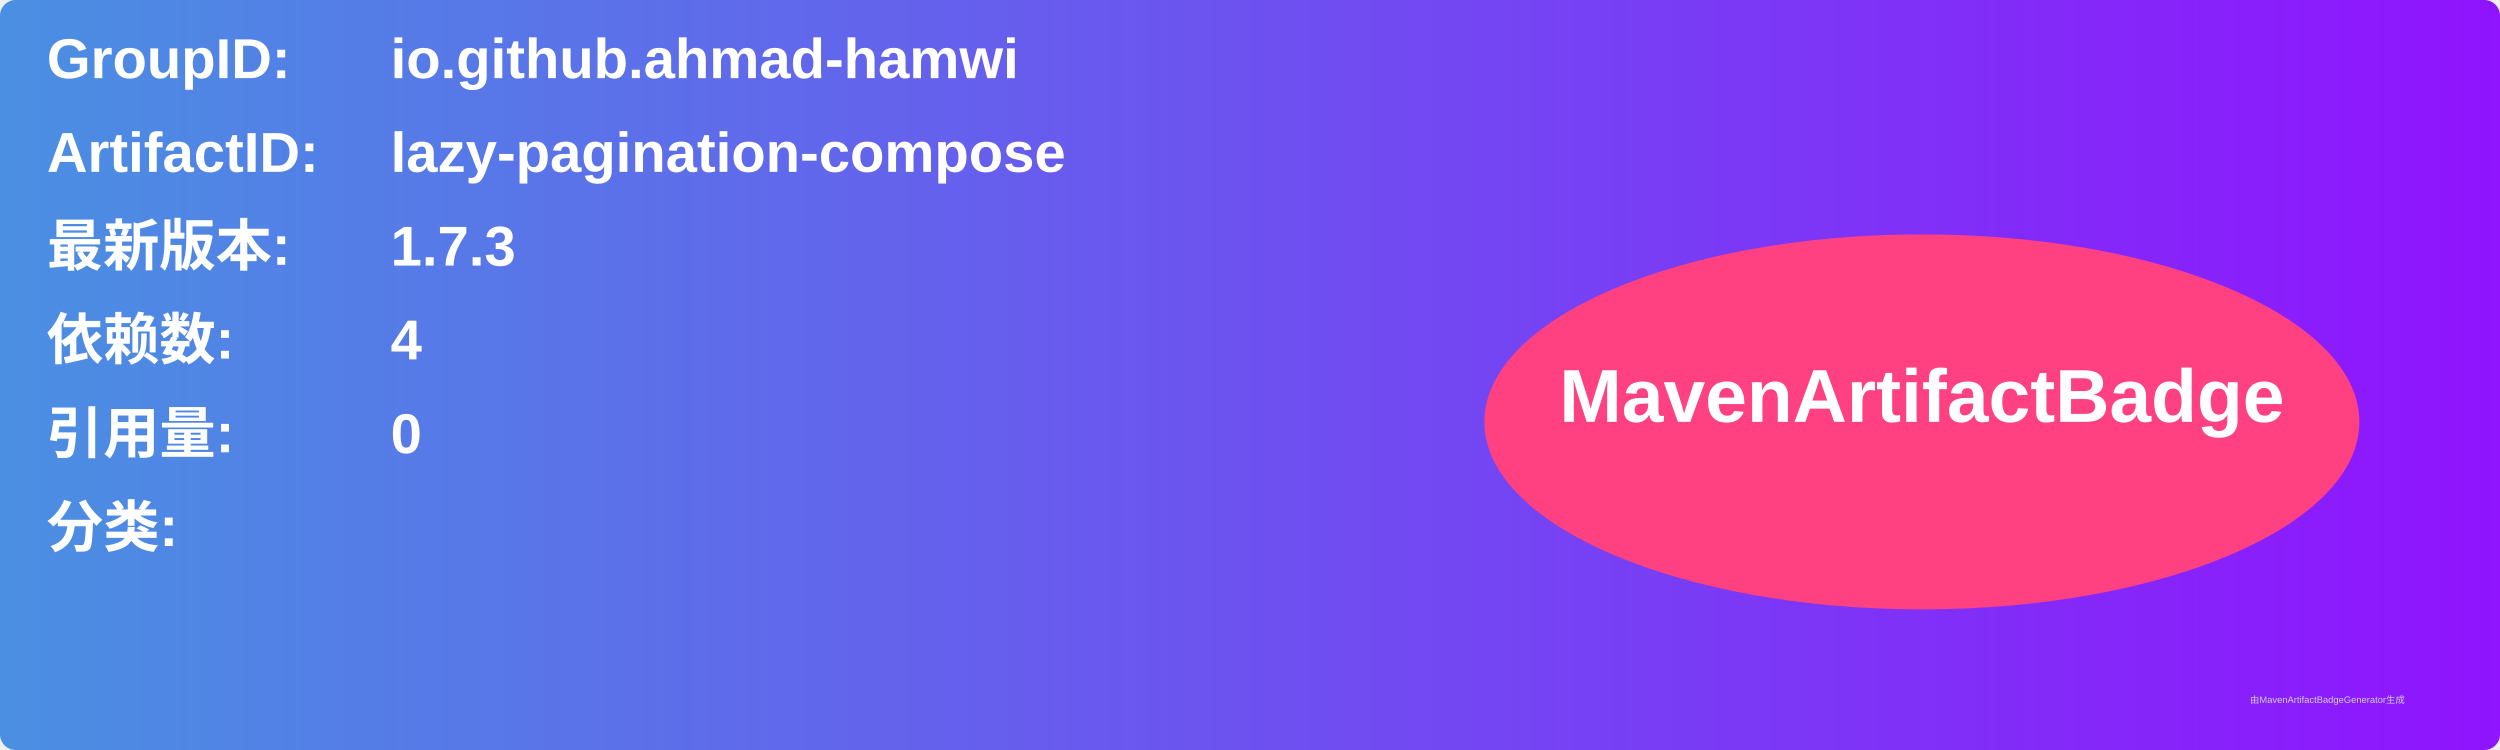
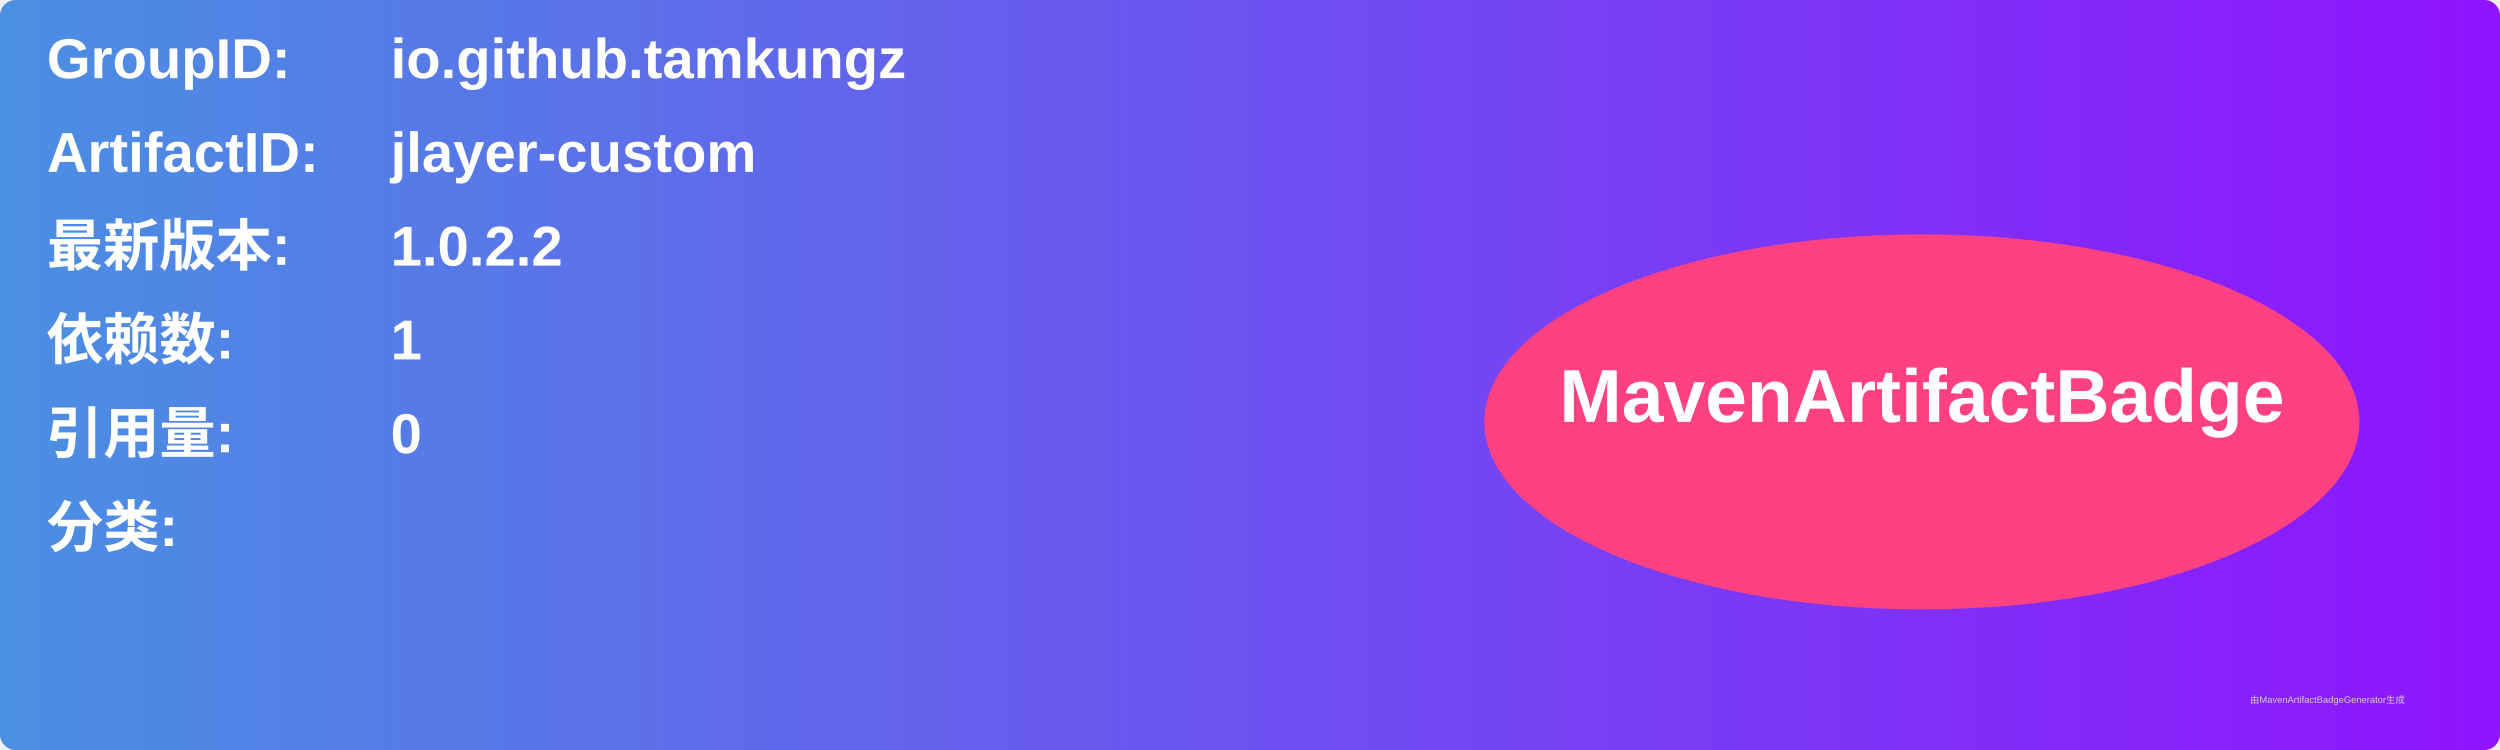
<svg xmlns="http://www.w3.org/2000/svg" width="800" height="240" viewBox="0 0 800 240">
  <linearGradient id="grad" x1="0%" y1="0%" x2="100%" y2="0%">
    <stop offset="0%" stop-color="#4a90e2" />
    <stop offset="100%" stop-color="#9013fe" />
  </linearGradient>
  <rect width="100%" height="100%" rx="5" ry="5" fill="url(#grad)" />
  <g transform="translate(15, 15)">
    <text x="0" y="10" font-family="Arial" font-size="18" fill="white" font-weight="bold" width="260">GroupID:</text>
-     <text x="110" y="10" font-family="Arial" font-size="18" fill="white" font-weight="bold" width="460">io.github.ahmad-hamwi</text>
+     <text x="110" y="10" font-family="Arial" font-size="18" fill="white" font-weight="bold" width="460">io.github.tamkungz</text>
    <text x="0" y="40" font-family="Arial" font-size="18" fill="white" font-weight="bold" width="260">ArtifactID:</text>
-     <text x="110" y="40" font-family="Arial" font-size="18" fill="white" font-weight="bold" width="460">lazy-pagination-compose</text>
+     <text x="110" y="40" font-family="Arial" font-size="18" fill="white" font-weight="bold" width="460">jlayer-custom</text>
    <text x="0" y="70" font-family="Arial" font-size="18" fill="white" font-weight="bold">最新版本:</text>
    <text x="110" y="70" font-family="Arial" font-size="18" fill="white" font-weight="bold">
-       <tspan font-weight="bold">1.7.3</tspan>
+       <tspan font-weight="bold">1.0.2.2</tspan>
    </text>
    <text x="0" y="100" font-family="Arial" font-size="18" fill="white" font-weight="bold">依赖数: </text>
    <text x="110" y="100" font-family="Arial" font-size="18" fill="white">
-       <tspan font-weight="bold">4</tspan>
+       <tspan font-weight="bold">1</tspan>
    </text>
    <text x="0" y="130" font-family="Arial" font-size="18" fill="white" font-weight="bold">引用量: </text>
    <text x="110" y="130" font-family="Arial" font-size="18" fill="white">
      <tspan font-weight="bold">0</tspan>
    </text>
    <text x="0" y="160" font-family="Arial" font-size="18" fill="white" font-weight="bold">分类:</text>
    <text x="10" y="190" font-family="Arial" font-size="10" fill="white">
      <tspan font-weight="bold" />
    </text>
    <ellipse cx="600" cy="120" rx="140" ry="60" fill="#ff4081" />
    <text x="600" y="120" text-anchor="middle" font-family="Arial" font-size="24" fill="white" font-weight="bold">MavenArtifactBadge</text>
  </g>
  <text x="720" y="225" font-family="Arial" font-size="3" fill="#d0d0d0">由MavenArtifactBadgeGenerator生成</text>
</svg>
